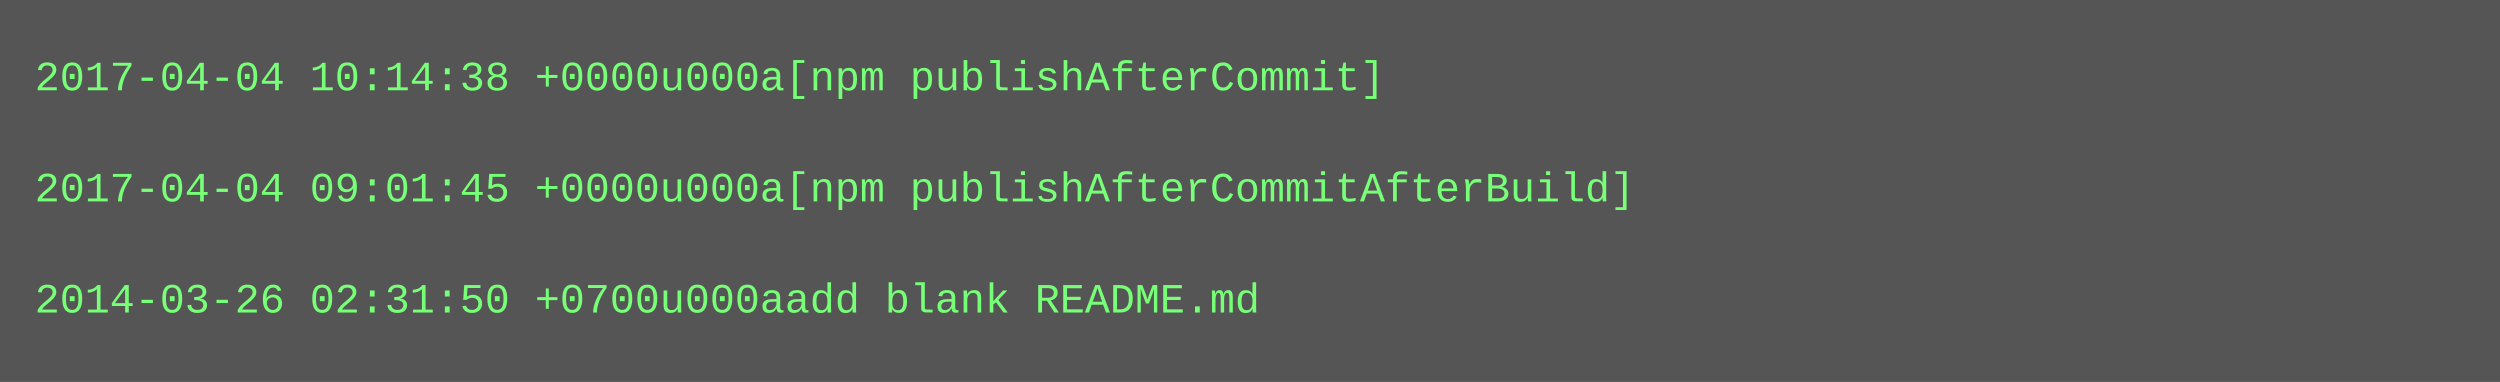
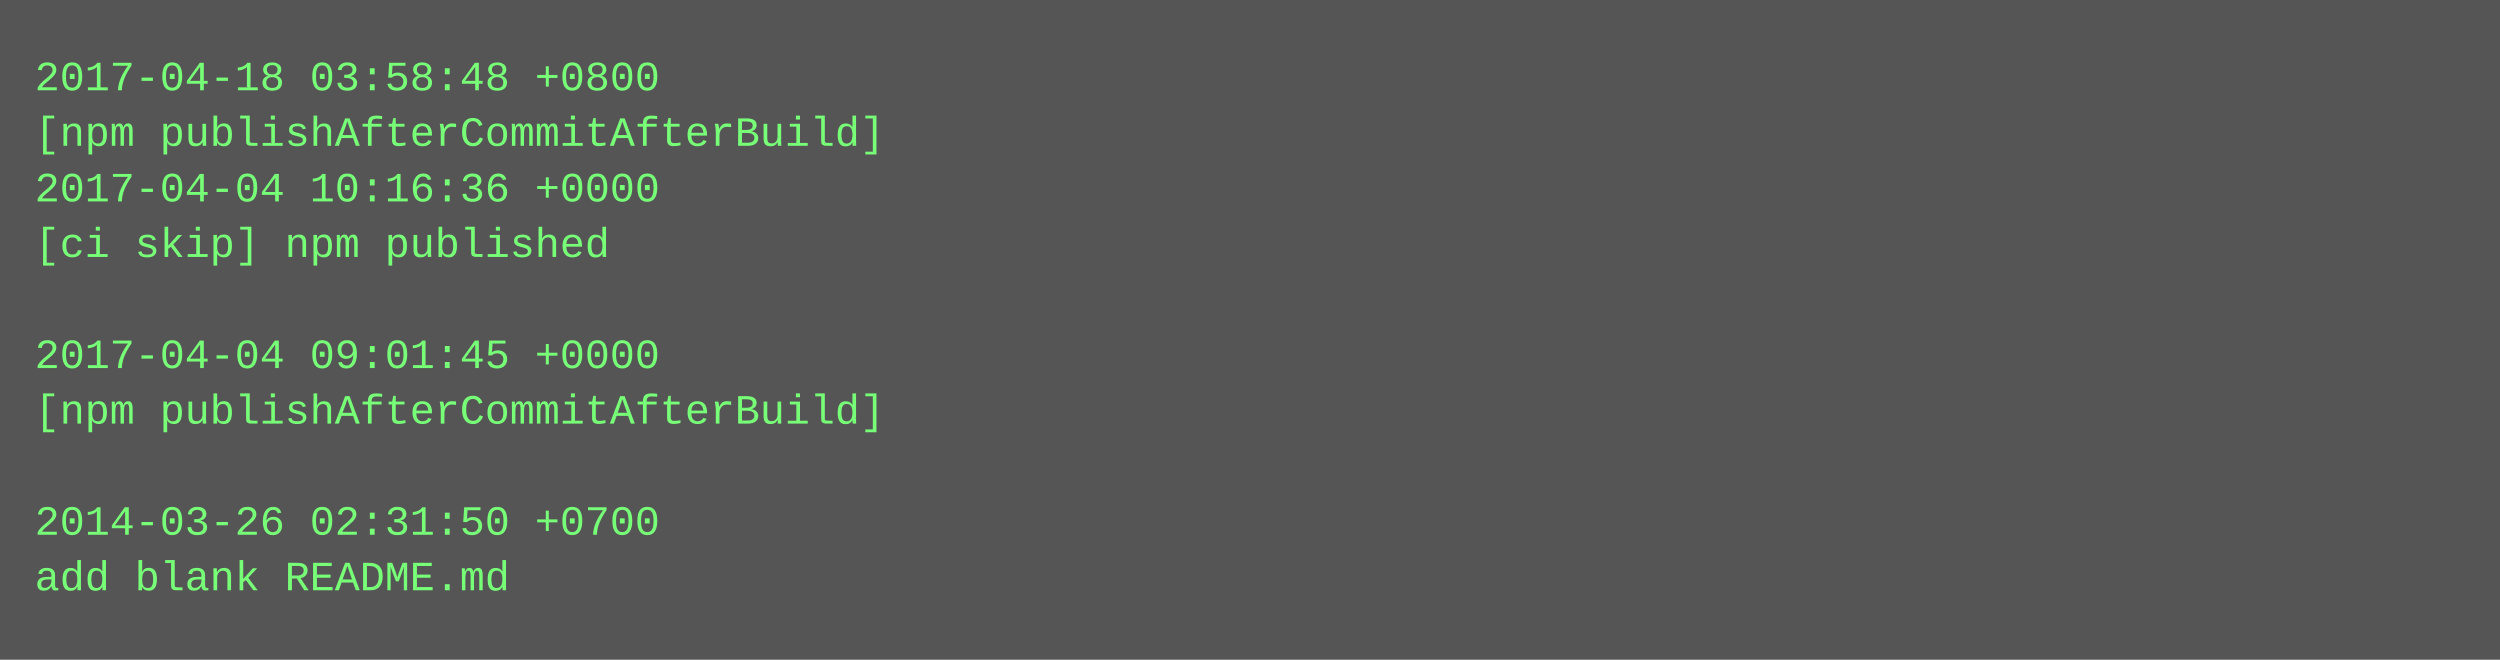
- <svg xmlns="http://www.w3.org/2000/svg" height="110" width="720">
-   <rect height="110" fill="#555" width="720" />
+ <svg xmlns="http://www.w3.org/2000/svg" height="190" width="720">
+   <rect height="190" fill="#555" width="720" />
  <text fill="#7f7" font-family="Courier New" font-size="12" xml:space="preserve">
-     <tspan x="10" y="26">2017-04-04 10:14:38 +0000u000a[npm publishAfterCommit]</tspan>
-     <tspan x="10" y="42" />
-     <tspan x="10" y="58">2017-04-04 09:01:45 +0000u000a[npm publishAfterCommitAfterBuild]</tspan>
-     <tspan x="10" y="74" />
-     <tspan x="10" y="90">2014-03-26 02:31:50 +0700u000aadd blank README.md</tspan>
+     <tspan x="10" y="26">2017-04-18 03:58:48 +0800</tspan>
+     <tspan x="10" y="42">[npm publishAfterCommitAfterBuild]</tspan>
+     <tspan x="10" y="58">2017-04-04 10:16:36 +0000</tspan>
+     <tspan x="10" y="74">[ci skip] npm published</tspan>
+     <tspan x="10" y="90" />
+     <tspan x="10" y="106">2017-04-04 09:01:45 +0000</tspan>
+     <tspan x="10" y="122">[npm publishAfterCommitAfterBuild]</tspan>
+     <tspan x="10" y="138" />
+     <tspan x="10" y="154">2014-03-26 02:31:50 +0700</tspan>
+     <tspan x="10" y="170">add blank README.md</tspan>
  </text>
</svg>
